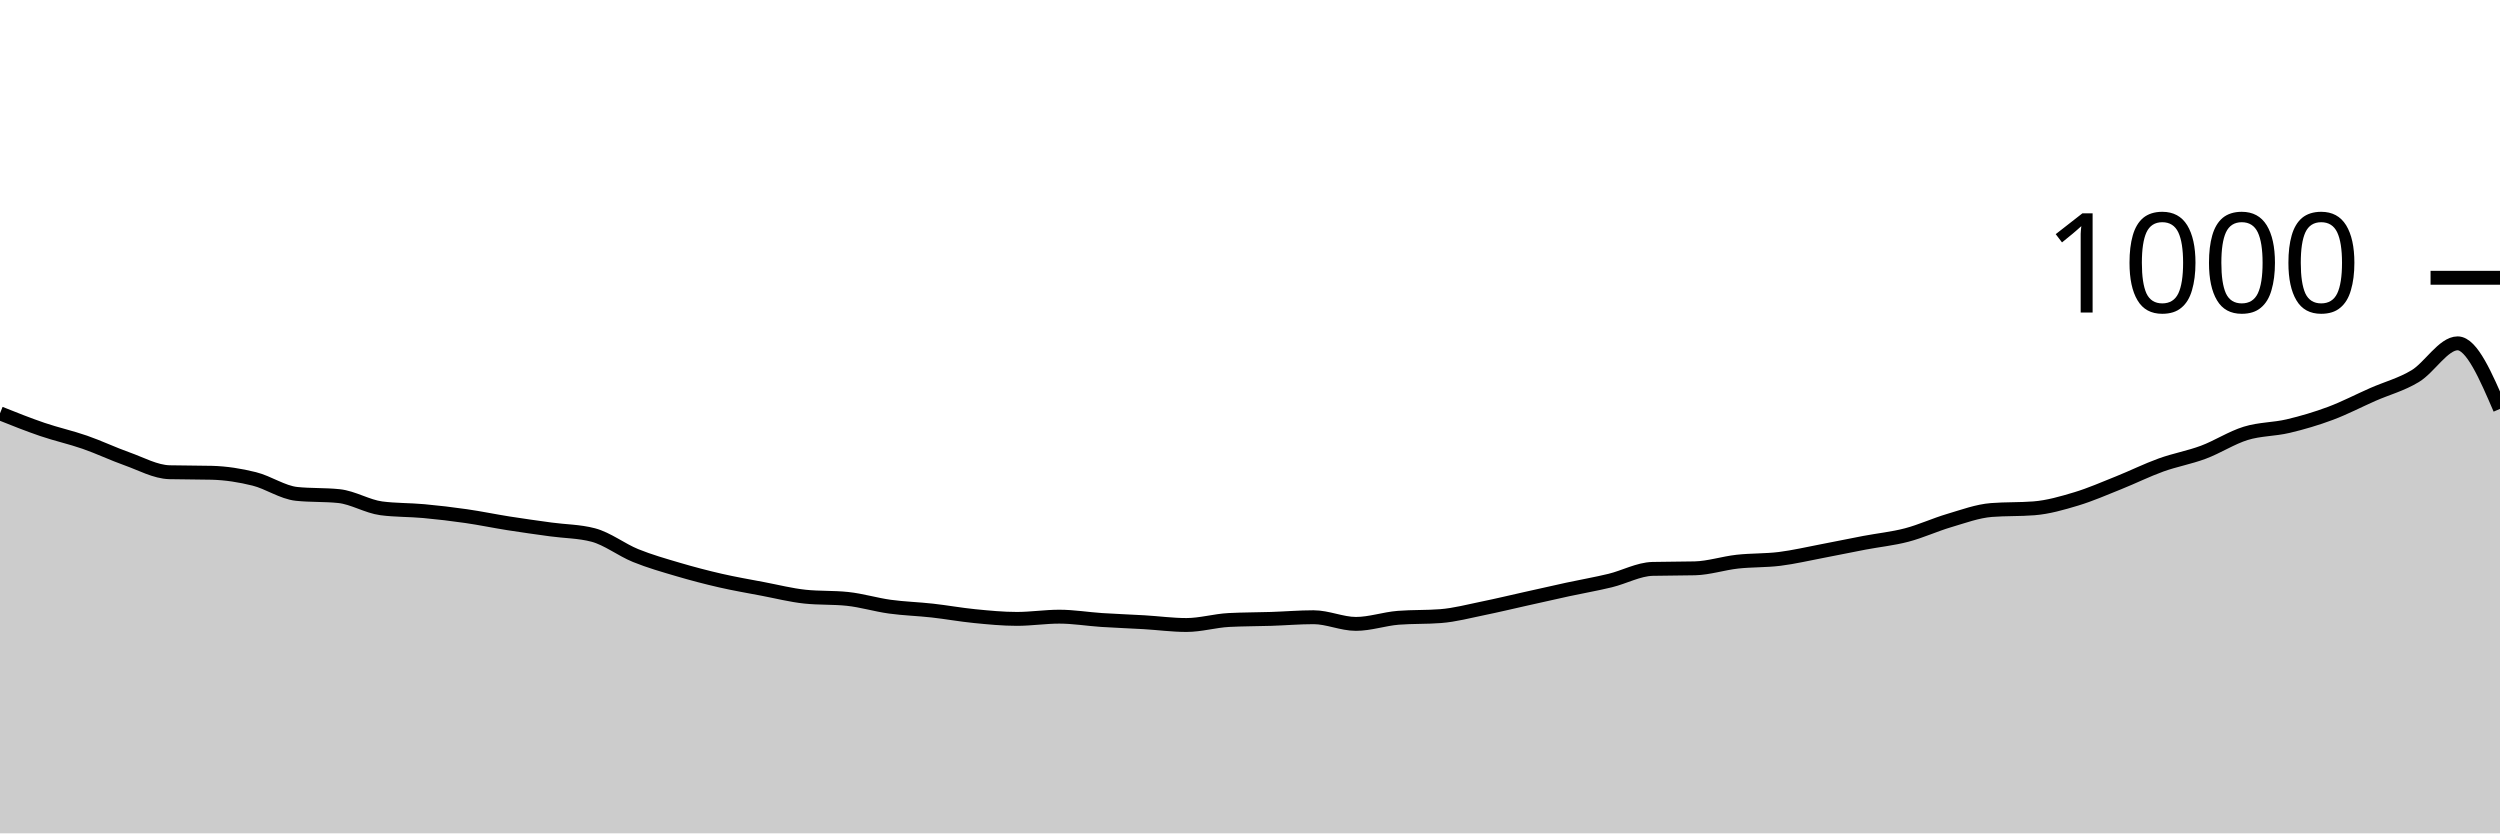
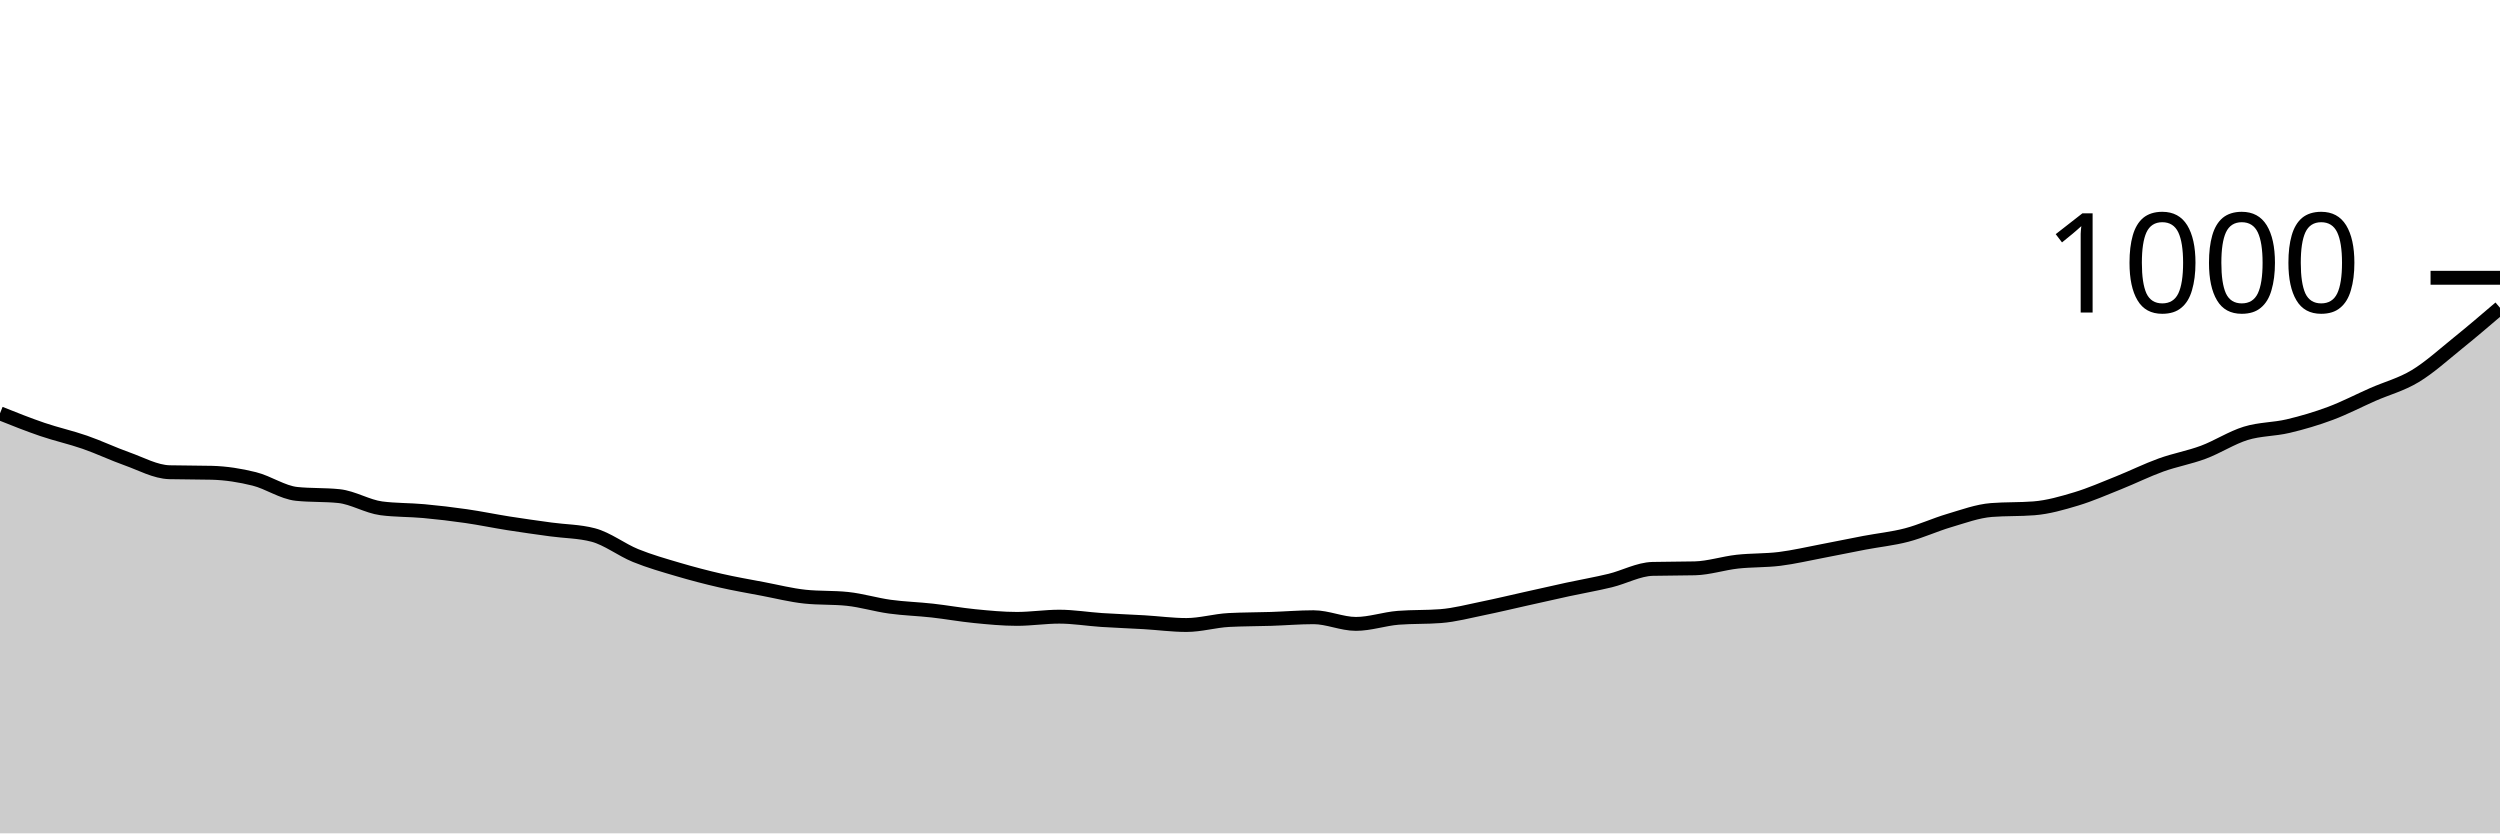
<svg xmlns="http://www.w3.org/2000/svg" viewBox="0 0 180 60">
  <g transform="translate(0,20)">
-     <path class="area" fill="rgba(0, 0, 0, 0.2)" d="M0,9.76C1.017,10.167,2.034,10.573,3.051,10.92C4.068,11.267,5.085,11.487,6.102,11.84C7.119,12.193,8.136,12.68,9.153,13.04C10.169,13.4,11.186,13.973,12.203,14C13.22,14.027,14.237,14.013,15.254,14.04C16.271,14.067,17.288,14.227,18.305,14.48C19.322,14.733,20.339,15.453,21.356,15.56C22.373,15.667,23.39,15.613,24.407,15.72C25.424,15.827,26.441,16.467,27.458,16.6C28.475,16.733,29.492,16.707,30.508,16.8C31.525,16.893,32.542,17.013,33.559,17.16C34.576,17.307,35.593,17.52,36.61,17.68C37.627,17.84,38.644,17.98,39.661,18.12C40.678,18.26,41.695,18.253,42.712,18.52C43.729,18.787,44.746,19.587,45.763,20C46.78,20.413,47.797,20.7,48.814,21C49.831,21.3,50.847,21.567,51.864,21.8C52.881,22.033,53.898,22.207,54.915,22.4C55.932,22.593,56.949,22.853,57.966,22.96C58.983,23.067,60,23.013,61.017,23.12C62.034,23.227,63.051,23.54,64.068,23.68C65.085,23.82,66.102,23.847,67.119,23.96C68.136,24.073,69.153,24.26,70.169,24.36C71.186,24.46,72.203,24.56,73.22,24.56C74.237,24.56,75.254,24.4,76.271,24.4C77.288,24.4,78.305,24.573,79.322,24.64C80.339,24.707,81.356,24.74,82.373,24.8C83.39,24.86,84.407,25,85.424,25C86.441,25,87.458,24.693,88.475,24.64C89.492,24.587,90.508,24.593,91.525,24.56C92.542,24.527,93.559,24.44,94.576,24.44C95.593,24.44,96.61,24.92,97.627,24.92C98.644,24.92,99.661,24.56,100.678,24.48C101.695,24.4,102.712,24.44,103.729,24.36C104.746,24.28,105.763,24.007,106.78,23.8C107.797,23.593,108.814,23.347,109.831,23.12C110.847,22.893,111.864,22.66,112.881,22.44C113.898,22.22,114.915,22.047,115.932,21.8C116.949,21.553,117.966,20.987,118.983,20.96C120,20.933,121.017,20.947,122.034,20.92C123.051,20.893,124.068,20.553,125.085,20.44C126.102,20.327,127.119,20.367,128.136,20.24C129.153,20.113,130.169,19.873,131.186,19.68C132.203,19.487,133.22,19.273,134.237,19.08C135.254,18.887,136.271,18.787,137.288,18.52C138.305,18.253,139.322,17.78,140.339,17.48C141.356,17.18,142.373,16.8,143.39,16.72C144.407,16.64,145.424,16.68,146.441,16.6C147.458,16.52,148.475,16.227,149.492,15.92C150.508,15.613,151.525,15.167,152.542,14.76C153.559,14.353,154.576,13.847,155.593,13.48C156.61,13.113,157.627,12.94,158.644,12.56C159.661,12.18,160.678,11.513,161.695,11.2C162.712,10.887,163.729,10.92,164.746,10.68C165.763,10.44,166.78,10.14,167.797,9.76C168.814,9.38,169.831,8.847,170.847,8.4C171.864,7.953,172.881,7.693,173.898,7.08C174.915,6.467,175.932,4.72,176.949,4.72C177.966,4.72,178.983,7.08,180,9.44L180,40C178.983,40,177.966,40,176.949,40C175.932,40,174.915,40,173.898,40C172.881,40,171.864,40,170.847,40C169.831,40,168.814,40,167.797,40C166.78,40,165.763,40,164.746,40C163.729,40,162.712,40,161.695,40C160.678,40,159.661,40,158.644,40C157.627,40,156.61,40,155.593,40C154.576,40,153.559,40,152.542,40C151.525,40,150.508,40,149.492,40C148.475,40,147.458,40,146.441,40C145.424,40,144.407,40,143.39,40C142.373,40,141.356,40,140.339,40C139.322,40,138.305,40,137.288,40C136.271,40,135.254,40,134.237,40C133.22,40,132.203,40,131.186,40C130.169,40,129.153,40,128.136,40C127.119,40,126.102,40,125.085,40C124.068,40,123.051,40,122.034,40C121.017,40,120,40,118.983,40C117.966,40,116.949,40,115.932,40C114.915,40,113.898,40,112.881,40C111.864,40,110.847,40,109.831,40C108.814,40,107.797,40,106.78,40C105.763,40,104.746,40,103.729,40C102.712,40,101.695,40,100.678,40C99.661,40,98.644,40,97.627,40C96.61,40,95.593,40,94.576,40C93.559,40,92.542,40,91.525,40C90.508,40,89.492,40,88.475,40C87.458,40,86.441,40,85.424,40C84.407,40,83.39,40,82.373,40C81.356,40,80.339,40,79.322,40C78.305,40,77.288,40,76.271,40C75.254,40,74.237,40,73.22,40C72.203,40,71.186,40,70.169,40C69.153,40,68.136,40,67.119,40C66.102,40,65.085,40,64.068,40C63.051,40,62.034,40,61.017,40C60,40,58.983,40,57.966,40C56.949,40,55.932,40,54.915,40C53.898,40,52.881,40,51.864,40C50.847,40,49.831,40,48.814,40C47.797,40,46.78,40,45.763,40C44.746,40,43.729,40,42.712,40C41.695,40,40.678,40,39.661,40C38.644,40,37.627,40,36.61,40C35.593,40,34.576,40,33.559,40C32.542,40,31.525,40,30.508,40C29.492,40,28.475,40,27.458,40C26.441,40,25.424,40,24.407,40C23.39,40,22.373,40,21.356,40C20.339,40,19.322,40,18.305,40C17.288,40,16.271,40,15.254,40C14.237,40,13.22,40,12.203,40C11.186,40,10.169,40,9.153,40C8.136,40,7.119,40,6.102,40C5.085,40,4.068,40,3.051,40C2.034,40,1.017,40,0,40Z" />
-     <path class="line" stroke="black" fill="none" d="M0,9.76C1.017,10.167,2.034,10.573,3.051,10.92C4.068,11.267,5.085,11.487,6.102,11.84C7.119,12.193,8.136,12.68,9.153,13.04C10.169,13.4,11.186,13.973,12.203,14C13.22,14.027,14.237,14.013,15.254,14.04C16.271,14.067,17.288,14.227,18.305,14.48C19.322,14.733,20.339,15.453,21.356,15.56C22.373,15.667,23.39,15.613,24.407,15.72C25.424,15.827,26.441,16.467,27.458,16.6C28.475,16.733,29.492,16.707,30.508,16.8C31.525,16.893,32.542,17.013,33.559,17.16C34.576,17.307,35.593,17.52,36.61,17.68C37.627,17.84,38.644,17.98,39.661,18.12C40.678,18.26,41.695,18.253,42.712,18.52C43.729,18.787,44.746,19.587,45.763,20C46.78,20.413,47.797,20.7,48.814,21C49.831,21.3,50.847,21.567,51.864,21.8C52.881,22.033,53.898,22.207,54.915,22.4C55.932,22.593,56.949,22.853,57.966,22.96C58.983,23.067,60,23.013,61.017,23.12C62.034,23.227,63.051,23.54,64.068,23.68C65.085,23.82,66.102,23.847,67.119,23.96C68.136,24.073,69.153,24.26,70.169,24.36C71.186,24.46,72.203,24.56,73.22,24.56C74.237,24.56,75.254,24.4,76.271,24.4C77.288,24.4,78.305,24.573,79.322,24.64C80.339,24.707,81.356,24.74,82.373,24.8C83.39,24.86,84.407,25,85.424,25C86.441,25,87.458,24.693,88.475,24.64C89.492,24.587,90.508,24.593,91.525,24.56C92.542,24.527,93.559,24.44,94.576,24.44C95.593,24.44,96.61,24.92,97.627,24.92C98.644,24.92,99.661,24.56,100.678,24.48C101.695,24.4,102.712,24.44,103.729,24.36C104.746,24.28,105.763,24.007,106.78,23.8C107.797,23.593,108.814,23.347,109.831,23.12C110.847,22.893,111.864,22.66,112.881,22.44C113.898,22.22,114.915,22.047,115.932,21.8C116.949,21.553,117.966,20.987,118.983,20.96C120,20.933,121.017,20.947,122.034,20.92C123.051,20.893,124.068,20.553,125.085,20.44C126.102,20.327,127.119,20.367,128.136,20.24C129.153,20.113,130.169,19.873,131.186,19.68C132.203,19.487,133.22,19.273,134.237,19.08C135.254,18.887,136.271,18.787,137.288,18.52C138.305,18.253,139.322,17.78,140.339,17.48C141.356,17.18,142.373,16.8,143.39,16.72C144.407,16.64,145.424,16.68,146.441,16.6C147.458,16.52,148.475,16.227,149.492,15.92C150.508,15.613,151.525,15.167,152.542,14.76C153.559,14.353,154.576,13.847,155.593,13.48C156.61,13.113,157.627,12.94,158.644,12.56C159.661,12.18,160.678,11.513,161.695,11.2C162.712,10.887,163.729,10.92,164.746,10.68C165.763,10.44,166.78,10.14,167.797,9.76C168.814,9.38,169.831,8.847,170.847,8.4C171.864,7.953,172.881,7.693,173.898,7.08C174.915,6.467,175.932,4.72,176.949,4.72C177.966,4.72,178.983,7.08,180,9.44" />
+     <path class="area" fill="rgba(0, 0, 0, 0.2)" d="M0,9.76C1.017,10.167,2.034,10.573,3.051,10.92C4.068,11.267,5.085,11.487,6.102,11.84C7.119,12.193,8.136,12.68,9.153,13.04C10.169,13.4,11.186,13.973,12.203,14C13.22,14.027,14.237,14.013,15.254,14.04C16.271,14.067,17.288,14.227,18.305,14.48C19.322,14.733,20.339,15.453,21.356,15.56C22.373,15.667,23.39,15.613,24.407,15.72C25.424,15.827,26.441,16.467,27.458,16.6C28.475,16.733,29.492,16.707,30.508,16.8C31.525,16.893,32.542,17.013,33.559,17.16C34.576,17.307,35.593,17.52,36.61,17.68C37.627,17.84,38.644,17.98,39.661,18.12C40.678,18.26,41.695,18.253,42.712,18.52C43.729,18.787,44.746,19.587,45.763,20C46.78,20.413,47.797,20.7,48.814,21C49.831,21.3,50.847,21.567,51.864,21.8C52.881,22.033,53.898,22.207,54.915,22.4C55.932,22.593,56.949,22.853,57.966,22.96C58.983,23.067,60,23.013,61.017,23.12C62.034,23.227,63.051,23.54,64.068,23.68C65.085,23.82,66.102,23.847,67.119,23.96C68.136,24.073,69.153,24.26,70.169,24.36C71.186,24.46,72.203,24.56,73.22,24.56C74.237,24.56,75.254,24.4,76.271,24.4C77.288,24.4,78.305,24.573,79.322,24.64C80.339,24.707,81.356,24.74,82.373,24.8C83.39,24.86,84.407,25,85.424,25C86.441,25,87.458,24.693,88.475,24.64C89.492,24.587,90.508,24.593,91.525,24.56C92.542,24.527,93.559,24.44,94.576,24.44C95.593,24.44,96.61,24.92,97.627,24.92C98.644,24.92,99.661,24.56,100.678,24.48C101.695,24.4,102.712,24.44,103.729,24.36C104.746,24.28,105.763,24.007,106.78,23.8C107.797,23.593,108.814,23.347,109.831,23.12C110.847,22.893,111.864,22.66,112.881,22.44C113.898,22.22,114.915,22.047,115.932,21.8C116.949,21.553,117.966,20.987,118.983,20.96C120,20.933,121.017,20.947,122.034,20.92C123.051,20.893,124.068,20.553,125.085,20.44C126.102,20.327,127.119,20.367,128.136,20.24C129.153,20.113,130.169,19.873,131.186,19.68C132.203,19.487,133.22,19.273,134.237,19.08C135.254,18.887,136.271,18.787,137.288,18.52C138.305,18.253,139.322,17.78,140.339,17.48C141.356,17.18,142.373,16.8,143.39,16.72C144.407,16.64,145.424,16.68,146.441,16.6C147.458,16.52,148.475,16.227,149.492,15.92C150.508,15.613,151.525,15.167,152.542,14.76C153.559,14.353,154.576,13.847,155.593,13.48C156.61,13.113,157.627,12.94,158.644,12.56C159.661,12.18,160.678,11.513,161.695,11.2C162.712,10.887,163.729,10.92,164.746,10.68C165.763,10.44,166.78,10.14,167.797,9.76C168.814,9.38,169.831,8.847,170.847,8.4C171.864,7.953,172.881,7.693,173.898,7.08C174.915,6.467,175.932,5.54,176.949,4.72C177.966,3.9,178.983,3.03,180,2.16L180,40C178.983,40,177.966,40,176.949,40C175.932,40,174.915,40,173.898,40C172.881,40,171.864,40,170.847,40C169.831,40,168.814,40,167.797,40C166.78,40,165.763,40,164.746,40C163.729,40,162.712,40,161.695,40C160.678,40,159.661,40,158.644,40C157.627,40,156.61,40,155.593,40C154.576,40,153.559,40,152.542,40C151.525,40,150.508,40,149.492,40C148.475,40,147.458,40,146.441,40C145.424,40,144.407,40,143.39,40C142.373,40,141.356,40,140.339,40C139.322,40,138.305,40,137.288,40C136.271,40,135.254,40,134.237,40C133.22,40,132.203,40,131.186,40C130.169,40,129.153,40,128.136,40C127.119,40,126.102,40,125.085,40C124.068,40,123.051,40,122.034,40C121.017,40,120,40,118.983,40C117.966,40,116.949,40,115.932,40C114.915,40,113.898,40,112.881,40C111.864,40,110.847,40,109.831,40C108.814,40,107.797,40,106.78,40C105.763,40,104.746,40,103.729,40C102.712,40,101.695,40,100.678,40C99.661,40,98.644,40,97.627,40C96.61,40,95.593,40,94.576,40C93.559,40,92.542,40,91.525,40C90.508,40,89.492,40,88.475,40C87.458,40,86.441,40,85.424,40C84.407,40,83.39,40,82.373,40C81.356,40,80.339,40,79.322,40C78.305,40,77.288,40,76.271,40C75.254,40,74.237,40,73.22,40C72.203,40,71.186,40,70.169,40C69.153,40,68.136,40,67.119,40C66.102,40,65.085,40,64.068,40C63.051,40,62.034,40,61.017,40C60,40,58.983,40,57.966,40C56.949,40,55.932,40,54.915,40C53.898,40,52.881,40,51.864,40C50.847,40,49.831,40,48.814,40C47.797,40,46.78,40,45.763,40C44.746,40,43.729,40,42.712,40C41.695,40,40.678,40,39.661,40C38.644,40,37.627,40,36.61,40C35.593,40,34.576,40,33.559,40C32.542,40,31.525,40,30.508,40C29.492,40,28.475,40,27.458,40C26.441,40,25.424,40,24.407,40C23.39,40,22.373,40,21.356,40C20.339,40,19.322,40,18.305,40C17.288,40,16.271,40,15.254,40C14.237,40,13.22,40,12.203,40C11.186,40,10.169,40,9.153,40C8.136,40,7.119,40,6.102,40C5.085,40,4.068,40,3.051,40C2.034,40,1.017,40,0,40Z" />
+     <path class="line" stroke="black" fill="none" d="M0,9.76C1.017,10.167,2.034,10.573,3.051,10.92C4.068,11.267,5.085,11.487,6.102,11.84C7.119,12.193,8.136,12.68,9.153,13.04C10.169,13.4,11.186,13.973,12.203,14C13.22,14.027,14.237,14.013,15.254,14.04C16.271,14.067,17.288,14.227,18.305,14.48C19.322,14.733,20.339,15.453,21.356,15.56C22.373,15.667,23.39,15.613,24.407,15.72C25.424,15.827,26.441,16.467,27.458,16.6C28.475,16.733,29.492,16.707,30.508,16.8C31.525,16.893,32.542,17.013,33.559,17.16C34.576,17.307,35.593,17.52,36.61,17.68C37.627,17.84,38.644,17.98,39.661,18.12C40.678,18.26,41.695,18.253,42.712,18.52C43.729,18.787,44.746,19.587,45.763,20C46.78,20.413,47.797,20.7,48.814,21C49.831,21.3,50.847,21.567,51.864,21.8C52.881,22.033,53.898,22.207,54.915,22.4C55.932,22.593,56.949,22.853,57.966,22.96C58.983,23.067,60,23.013,61.017,23.12C62.034,23.227,63.051,23.54,64.068,23.68C65.085,23.82,66.102,23.847,67.119,23.96C68.136,24.073,69.153,24.26,70.169,24.36C71.186,24.46,72.203,24.56,73.22,24.56C74.237,24.56,75.254,24.4,76.271,24.4C77.288,24.4,78.305,24.573,79.322,24.64C80.339,24.707,81.356,24.74,82.373,24.8C83.39,24.86,84.407,25,85.424,25C86.441,25,87.458,24.693,88.475,24.64C89.492,24.587,90.508,24.593,91.525,24.56C92.542,24.527,93.559,24.44,94.576,24.44C95.593,24.44,96.61,24.92,97.627,24.92C98.644,24.92,99.661,24.56,100.678,24.48C101.695,24.4,102.712,24.44,103.729,24.36C104.746,24.28,105.763,24.007,106.78,23.8C107.797,23.593,108.814,23.347,109.831,23.12C110.847,22.893,111.864,22.66,112.881,22.44C113.898,22.22,114.915,22.047,115.932,21.8C116.949,21.553,117.966,20.987,118.983,20.96C120,20.933,121.017,20.947,122.034,20.92C123.051,20.893,124.068,20.553,125.085,20.44C126.102,20.327,127.119,20.367,128.136,20.24C129.153,20.113,130.169,19.873,131.186,19.68C132.203,19.487,133.22,19.273,134.237,19.08C135.254,18.887,136.271,18.787,137.288,18.52C138.305,18.253,139.322,17.78,140.339,17.48C141.356,17.18,142.373,16.8,143.39,16.72C144.407,16.64,145.424,16.68,146.441,16.6C147.458,16.52,148.475,16.227,149.492,15.92C150.508,15.613,151.525,15.167,152.542,14.76C153.559,14.353,154.576,13.847,155.593,13.48C156.61,13.113,157.627,12.94,158.644,12.56C159.661,12.18,160.678,11.513,161.695,11.2C162.712,10.887,163.729,10.92,164.746,10.68C165.763,10.44,166.78,10.14,167.797,9.76C168.814,9.38,169.831,8.847,170.847,8.4C171.864,7.953,172.881,7.693,173.898,7.08C174.915,6.467,175.932,5.54,176.949,4.72C177.966,3.9,178.983,3.03,180,2.16" />
    <path class="axis-ceiling" stroke-width="1" stroke="black" fill="none" d="M175,0L180,0" />
    <text class="axis-ceiling-label" font-family="sans-serif" text-anchor="end" font-size="10px" x="170" y="2.5">1000</text>
  </g>
</svg>
